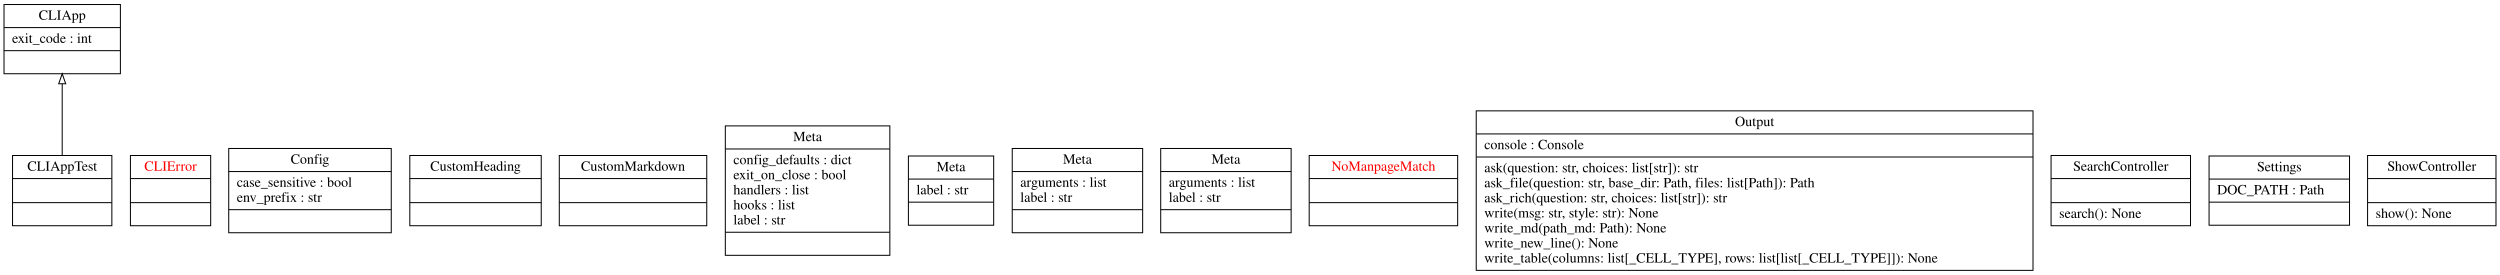
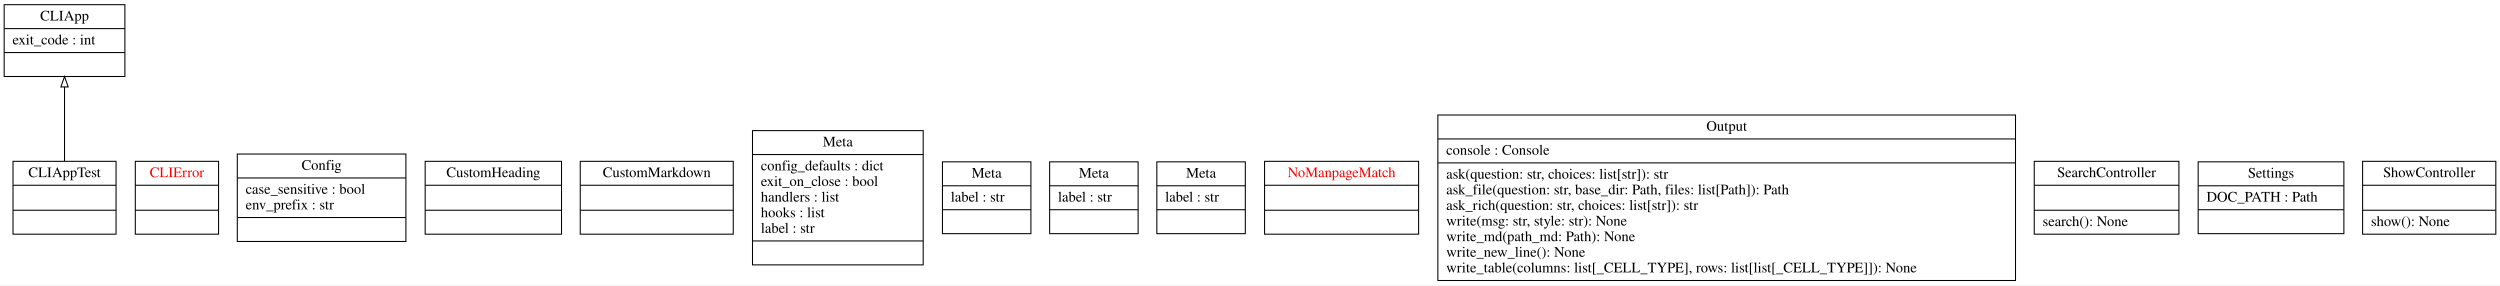
- <svg xmlns="http://www.w3.org/2000/svg" width="2492pt" height="274pt" viewBox="0.00 0.00 2492.00 274.00">
+ <svg xmlns="http://www.w3.org/2000/svg" width="2402pt" height="274pt" viewBox="0.00 0.00 2402.00 274.00">
  <g id="graph0" class="graph" transform="scale(1 1) rotate(0) translate(4 270)">
-     <polygon fill="white" stroke="transparent" points="-4,4 -4,-270 2488,-270 2488,4 -4,4" />
+     <polygon fill="white" stroke="transparent" points="-4,4 -4,-270 2398,-270 2398,4 -4,4" />
    <g id="node1" class="node">
      <polygon fill="none" stroke="black" points="0,-196.5 0,-265.5 116,-265.5 116,-196.5 0,-196.5" />
      <text text-anchor="middle" x="58" y="-250.3" font-family="Times,serif" font-size="14.00">CLIApp</text>
      <polyline fill="none" stroke="black" points="0,-242.5 116,-242.5 " />
      <text text-anchor="start" x="8" y="-227.3" font-family="Times,serif" font-size="14.00">exit_code : int</text>
      <polyline fill="none" stroke="black" points="0,-219.5 116,-219.5 " />
      <text text-anchor="middle" x="58" y="-204.3" font-family="Times,serif" font-size="14.00"> </text>
    </g>
    <g id="node2" class="node">
      <polygon fill="none" stroke="black" points="8.5,-45 8.5,-115 107.5,-115 107.5,-45 8.5,-45" />
      <text text-anchor="middle" x="58" y="-99.8" font-family="Times,serif" font-size="14.00">CLIAppTest</text>
      <polyline fill="none" stroke="black" points="8.5,-92 107.5,-92 " />
      <polyline fill="none" stroke="black" points="8.5,-68 107.5,-68 " />
      <text text-anchor="middle" x="58" y="-52.8" font-family="Times,serif" font-size="14.00"> </text>
    </g>
    <g id="edge1" class="edge">
      <path fill="none" stroke="black" d="M58,-115.18C58,-136.34 58,-163.71 58,-186.42" />
      <polygon fill="none" stroke="black" points="54.5,-186.49 58,-196.49 61.5,-186.49 54.5,-186.49" />
    </g>
    <g id="node3" class="node">
      <polygon fill="none" stroke="black" points="126,-45 126,-115 206,-115 206,-45 126,-45" />
      <text text-anchor="middle" x="166" y="-99.8" font-family="Times,serif" font-size="14.00" fill="red">CLIError</text>
      <polyline fill="none" stroke="black" points="126,-92 206,-92 " />
      <polyline fill="none" stroke="black" points="126,-68 206,-68 " />
      <text text-anchor="middle" x="166" y="-52.8" font-family="Times,serif" font-size="14.00" fill="red"> </text>
    </g>
    <g id="node4" class="node">
      <polygon fill="none" stroke="black" points="224,-38 224,-122 386,-122 386,-38 224,-38" />
      <text text-anchor="middle" x="305" y="-106.8" font-family="Times,serif" font-size="14.00">Config</text>
      <polyline fill="none" stroke="black" points="224,-99 386,-99 " />
      <text text-anchor="start" x="232" y="-83.8" font-family="Times,serif" font-size="14.00">case_sensitive : bool</text>
      <text text-anchor="start" x="232" y="-68.8" font-family="Times,serif" font-size="14.00">env_prefix : str</text>
      <polyline fill="none" stroke="black" points="224,-61 386,-61 " />
      <text text-anchor="middle" x="305" y="-45.8" font-family="Times,serif" font-size="14.00"> </text>
    </g>
    <g id="node5" class="node">
      <polygon fill="none" stroke="black" points="404.5,-45 404.5,-115 535.5,-115 535.5,-45 404.5,-45" />
      <text text-anchor="middle" x="470" y="-99.8" font-family="Times,serif" font-size="14.00">CustomHeading</text>
      <polyline fill="none" stroke="black" points="404.5,-92 535.5,-92 " />
      <polyline fill="none" stroke="black" points="404.5,-68 535.5,-68 " />
      <text text-anchor="middle" x="470" y="-52.8" font-family="Times,serif" font-size="14.00"> </text>
    </g>
    <g id="node6" class="node">
      <polygon fill="none" stroke="black" points="553.5,-45 553.5,-115 700.5,-115 700.5,-45 553.5,-45" />
      <text text-anchor="middle" x="627" y="-99.8" font-family="Times,serif" font-size="14.00">CustomMarkdown</text>
      <polyline fill="none" stroke="black" points="553.5,-92 700.5,-92 " />
      <polyline fill="none" stroke="black" points="553.5,-68 700.5,-68 " />
      <text text-anchor="middle" x="627" y="-52.8" font-family="Times,serif" font-size="14.00"> </text>
    </g>
    <g id="node7" class="node">
      <polygon fill="none" stroke="black" points="719,-15.5 719,-144.5 883,-144.5 883,-15.5 719,-15.5" />
      <text text-anchor="middle" x="801" y="-129.3" font-family="Times,serif" font-size="14.00">Meta</text>
      <polyline fill="none" stroke="black" points="719,-121.5 883,-121.5 " />
      <text text-anchor="start" x="727" y="-106.3" font-family="Times,serif" font-size="14.00">config_defaults : dict</text>
      <text text-anchor="start" x="727" y="-91.3" font-family="Times,serif" font-size="14.00">exit_on_close : bool</text>
      <text text-anchor="start" x="727" y="-76.3" font-family="Times,serif" font-size="14.00">handlers : list</text>
      <text text-anchor="start" x="727" y="-61.3" font-family="Times,serif" font-size="14.00">hooks : list</text>
      <text text-anchor="start" x="727" y="-46.3" font-family="Times,serif" font-size="14.00">label : str</text>
      <polyline fill="none" stroke="black" points="719,-38.5 883,-38.5 " />
      <text text-anchor="middle" x="801" y="-23.3" font-family="Times,serif" font-size="14.00"> </text>
    </g>
    <g id="node8" class="node">
      <polygon fill="none" stroke="black" points="901.5,-45.5 901.5,-114.5 986.5,-114.5 986.5,-45.5 901.5,-45.5" />
      <text text-anchor="middle" x="944" y="-99.3" font-family="Times,serif" font-size="14.00">Meta</text>
      <polyline fill="none" stroke="black" points="901.5,-91.5 986.5,-91.5 " />
      <text text-anchor="start" x="909.5" y="-76.3" font-family="Times,serif" font-size="14.00">label : str</text>
      <polyline fill="none" stroke="black" points="901.5,-68.5 986.5,-68.5 " />
      <text text-anchor="middle" x="944" y="-53.3" font-family="Times,serif" font-size="14.00"> </text>
    </g>
    <g id="node9" class="node">
-       <polygon fill="none" stroke="black" points="1005,-38 1005,-122 1135,-122 1135,-38 1005,-38" />
-       <text text-anchor="middle" x="1070" y="-106.8" font-family="Times,serif" font-size="14.00">Meta</text>
-       <polyline fill="none" stroke="black" points="1005,-99 1135,-99 " />
-       <text text-anchor="start" x="1013" y="-83.8" font-family="Times,serif" font-size="14.00">arguments : list</text>
-       <text text-anchor="start" x="1013" y="-68.8" font-family="Times,serif" font-size="14.00">label : str</text>
-       <polyline fill="none" stroke="black" points="1005,-61 1135,-61 " />
-       <text text-anchor="middle" x="1070" y="-45.8" font-family="Times,serif" font-size="14.00"> </text>
+       <polygon fill="none" stroke="black" points="1004.5,-45.5 1004.5,-114.5 1089.5,-114.5 1089.5,-45.5 1004.5,-45.5" />
+       <text text-anchor="middle" x="1047" y="-99.3" font-family="Times,serif" font-size="14.00">Meta</text>
+       <polyline fill="none" stroke="black" points="1004.5,-91.5 1089.5,-91.5 " />
+       <text text-anchor="start" x="1012.5" y="-76.3" font-family="Times,serif" font-size="14.00">label : str</text>
+       <polyline fill="none" stroke="black" points="1004.5,-68.5 1089.5,-68.5 " />
+       <text text-anchor="middle" x="1047" y="-53.3" font-family="Times,serif" font-size="14.00"> </text>
    </g>
    <g id="node10" class="node">
-       <polygon fill="none" stroke="black" points="1153,-38 1153,-122 1283,-122 1283,-38 1153,-38" />
-       <text text-anchor="middle" x="1218" y="-106.8" font-family="Times,serif" font-size="14.00">Meta</text>
-       <polyline fill="none" stroke="black" points="1153,-99 1283,-99 " />
-       <text text-anchor="start" x="1161" y="-83.8" font-family="Times,serif" font-size="14.00">arguments : list</text>
-       <text text-anchor="start" x="1161" y="-68.8" font-family="Times,serif" font-size="14.00">label : str</text>
-       <polyline fill="none" stroke="black" points="1153,-61 1283,-61 " />
-       <text text-anchor="middle" x="1218" y="-45.8" font-family="Times,serif" font-size="14.00"> </text>
+       <polygon fill="none" stroke="black" points="1107.5,-45.5 1107.5,-114.5 1192.5,-114.5 1192.5,-45.5 1107.5,-45.5" />
+       <text text-anchor="middle" x="1150" y="-99.3" font-family="Times,serif" font-size="14.00">Meta</text>
+       <polyline fill="none" stroke="black" points="1107.5,-91.5 1192.5,-91.5 " />
+       <text text-anchor="start" x="1115.5" y="-76.3" font-family="Times,serif" font-size="14.00">label : str</text>
+       <polyline fill="none" stroke="black" points="1107.5,-68.5 1192.5,-68.5 " />
+       <text text-anchor="middle" x="1150" y="-53.3" font-family="Times,serif" font-size="14.00"> </text>
    </g>
    <g id="node11" class="node">
-       <polygon fill="none" stroke="black" points="1301,-45 1301,-115 1449,-115 1449,-45 1301,-45" />
-       <text text-anchor="middle" x="1375" y="-99.8" font-family="Times,serif" font-size="14.00" fill="red">NoManpageMatch</text>
-       <polyline fill="none" stroke="black" points="1301,-92 1449,-92 " />
-       <polyline fill="none" stroke="black" points="1301,-68 1449,-68 " />
-       <text text-anchor="middle" x="1375" y="-52.8" font-family="Times,serif" font-size="14.00" fill="red"> </text>
+       <polygon fill="none" stroke="black" points="1211,-45 1211,-115 1359,-115 1359,-45 1211,-45" />
+       <text text-anchor="middle" x="1285" y="-99.8" font-family="Times,serif" font-size="14.00" fill="red">NoManpageMatch</text>
+       <polyline fill="none" stroke="black" points="1211,-92 1359,-92 " />
+       <polyline fill="none" stroke="black" points="1211,-68 1359,-68 " />
+       <text text-anchor="middle" x="1285" y="-52.8" font-family="Times,serif" font-size="14.00" fill="red"> </text>
    </g>
    <g id="node12" class="node">
-       <polygon fill="none" stroke="black" points="1467.5,-0.5 1467.5,-159.5 2022.5,-159.5 2022.5,-0.5 1467.5,-0.5" />
-       <text text-anchor="middle" x="1745" y="-144.3" font-family="Times,serif" font-size="14.00">Output</text>
-       <polyline fill="none" stroke="black" points="1467.5,-136.5 2022.5,-136.5 " />
-       <text text-anchor="start" x="1475.5" y="-121.3" font-family="Times,serif" font-size="14.00">console : Console</text>
-       <polyline fill="none" stroke="black" points="1467.5,-113.5 2022.5,-113.5 " />
-       <text text-anchor="start" x="1475.5" y="-98.3" font-family="Times,serif" font-size="14.00">ask(question: str, choices: list[str]): str</text>
-       <text text-anchor="start" x="1475.5" y="-83.3" font-family="Times,serif" font-size="14.00">ask_file(question: str, base_dir: Path, files: list[Path]): Path</text>
-       <text text-anchor="start" x="1475.5" y="-68.3" font-family="Times,serif" font-size="14.00">ask_rich(question: str, choices: list[str]): str</text>
-       <text text-anchor="start" x="1475.5" y="-53.3" font-family="Times,serif" font-size="14.00">write(msg: str, style: str): None</text>
-       <text text-anchor="start" x="1475.5" y="-38.3" font-family="Times,serif" font-size="14.00">write_md(path_md: Path): None</text>
-       <text text-anchor="start" x="1475.5" y="-23.3" font-family="Times,serif" font-size="14.00">write_new_line(): None</text>
-       <text text-anchor="start" x="1475.5" y="-8.3" font-family="Times,serif" font-size="14.00">write_table(columns: list[_CELL_TYPE], rows: list[list[_CELL_TYPE]]): None</text>
+       <polygon fill="none" stroke="black" points="1377.5,-0.5 1377.5,-159.5 1932.5,-159.5 1932.5,-0.5 1377.5,-0.5" />
+       <text text-anchor="middle" x="1655" y="-144.3" font-family="Times,serif" font-size="14.00">Output</text>
+       <polyline fill="none" stroke="black" points="1377.5,-136.5 1932.5,-136.5 " />
+       <text text-anchor="start" x="1385.5" y="-121.3" font-family="Times,serif" font-size="14.00">console : Console</text>
+       <polyline fill="none" stroke="black" points="1377.5,-113.5 1932.5,-113.5 " />
+       <text text-anchor="start" x="1385.5" y="-98.3" font-family="Times,serif" font-size="14.00">ask(question: str, choices: list[str]): str</text>
+       <text text-anchor="start" x="1385.5" y="-83.3" font-family="Times,serif" font-size="14.00">ask_file(question: str, base_dir: Path, files: list[Path]): Path</text>
+       <text text-anchor="start" x="1385.5" y="-68.3" font-family="Times,serif" font-size="14.00">ask_rich(question: str, choices: list[str]): str</text>
+       <text text-anchor="start" x="1385.5" y="-53.3" font-family="Times,serif" font-size="14.00">write(msg: str, style: str): None</text>
+       <text text-anchor="start" x="1385.5" y="-38.3" font-family="Times,serif" font-size="14.00">write_md(path_md: Path): None</text>
+       <text text-anchor="start" x="1385.5" y="-23.3" font-family="Times,serif" font-size="14.00">write_new_line(): None</text>
+       <text text-anchor="start" x="1385.5" y="-8.3" font-family="Times,serif" font-size="14.00">write_table(columns: list[_CELL_TYPE], rows: list[list[_CELL_TYPE]]): None</text>
    </g>
    <g id="node13" class="node">
-       <polygon fill="none" stroke="black" points="2040.5,-45 2040.5,-115 2179.5,-115 2179.5,-45 2040.5,-45" />
-       <text text-anchor="middle" x="2110" y="-99.8" font-family="Times,serif" font-size="14.00">SearchController</text>
-       <polyline fill="none" stroke="black" points="2040.5,-92 2179.5,-92 " />
-       <polyline fill="none" stroke="black" points="2040.5,-68 2179.5,-68 " />
-       <text text-anchor="start" x="2048.5" y="-52.8" font-family="Times,serif" font-size="14.00">search(): None</text>
+       <polygon fill="none" stroke="black" points="1950.5,-45 1950.5,-115 2089.5,-115 2089.5,-45 1950.5,-45" />
+       <text text-anchor="middle" x="2020" y="-99.8" font-family="Times,serif" font-size="14.00">SearchController</text>
+       <polyline fill="none" stroke="black" points="1950.5,-92 2089.5,-92 " />
+       <polyline fill="none" stroke="black" points="1950.5,-68 2089.5,-68 " />
+       <text text-anchor="start" x="1958.5" y="-52.8" font-family="Times,serif" font-size="14.00">search(): None</text>
    </g>
    <g id="node14" class="node">
-       <polygon fill="none" stroke="black" points="2198,-45.5 2198,-114.5 2338,-114.5 2338,-45.5 2198,-45.5" />
-       <text text-anchor="middle" x="2268" y="-99.3" font-family="Times,serif" font-size="14.00">Settings</text>
-       <polyline fill="none" stroke="black" points="2198,-91.5 2338,-91.5 " />
-       <text text-anchor="start" x="2206" y="-76.3" font-family="Times,serif" font-size="14.00">DOC_PATH : Path</text>
-       <polyline fill="none" stroke="black" points="2198,-68.5 2338,-68.5 " />
-       <text text-anchor="middle" x="2268" y="-53.3" font-family="Times,serif" font-size="14.00"> </text>
+       <polygon fill="none" stroke="black" points="2108,-45.5 2108,-114.5 2248,-114.5 2248,-45.5 2108,-45.5" />
+       <text text-anchor="middle" x="2178" y="-99.3" font-family="Times,serif" font-size="14.00">Settings</text>
+       <polyline fill="none" stroke="black" points="2108,-91.5 2248,-91.5 " />
+       <text text-anchor="start" x="2116" y="-76.3" font-family="Times,serif" font-size="14.00">DOC_PATH : Path</text>
+       <polyline fill="none" stroke="black" points="2108,-68.5 2248,-68.5 " />
+       <text text-anchor="middle" x="2178" y="-53.3" font-family="Times,serif" font-size="14.00"> </text>
    </g>
    <g id="node15" class="node">
-       <polygon fill="none" stroke="black" points="2356,-45 2356,-115 2484,-115 2484,-45 2356,-45" />
-       <text text-anchor="middle" x="2420" y="-99.8" font-family="Times,serif" font-size="14.00">ShowController</text>
-       <polyline fill="none" stroke="black" points="2356,-92 2484,-92 " />
-       <polyline fill="none" stroke="black" points="2356,-68 2484,-68 " />
-       <text text-anchor="start" x="2364" y="-52.8" font-family="Times,serif" font-size="14.00">show(): None</text>
+       <polygon fill="none" stroke="black" points="2266,-45 2266,-115 2394,-115 2394,-45 2266,-45" />
+       <text text-anchor="middle" x="2330" y="-99.8" font-family="Times,serif" font-size="14.00">ShowController</text>
+       <polyline fill="none" stroke="black" points="2266,-92 2394,-92 " />
+       <polyline fill="none" stroke="black" points="2266,-68 2394,-68 " />
+       <text text-anchor="start" x="2274" y="-52.8" font-family="Times,serif" font-size="14.00">show(): None</text>
    </g>
  </g>
</svg>
